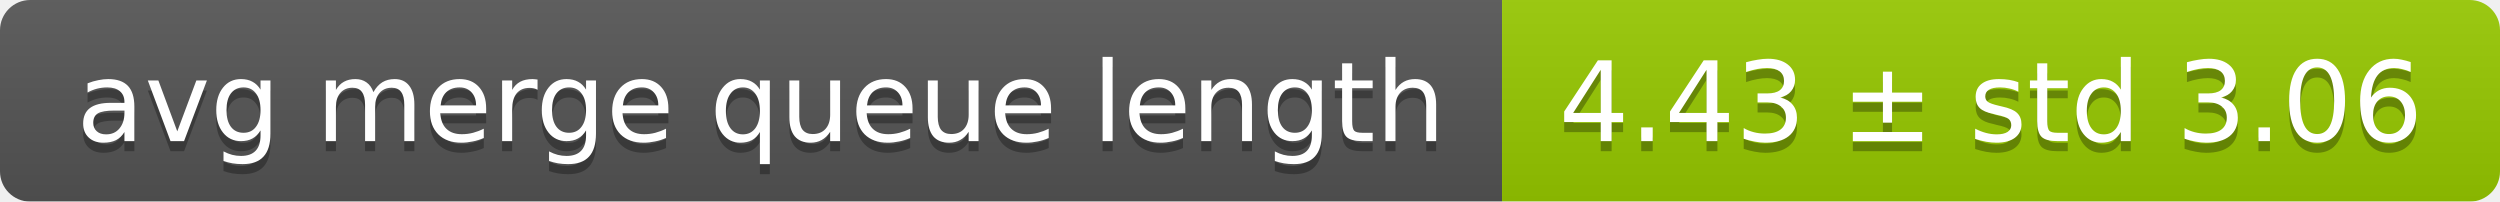
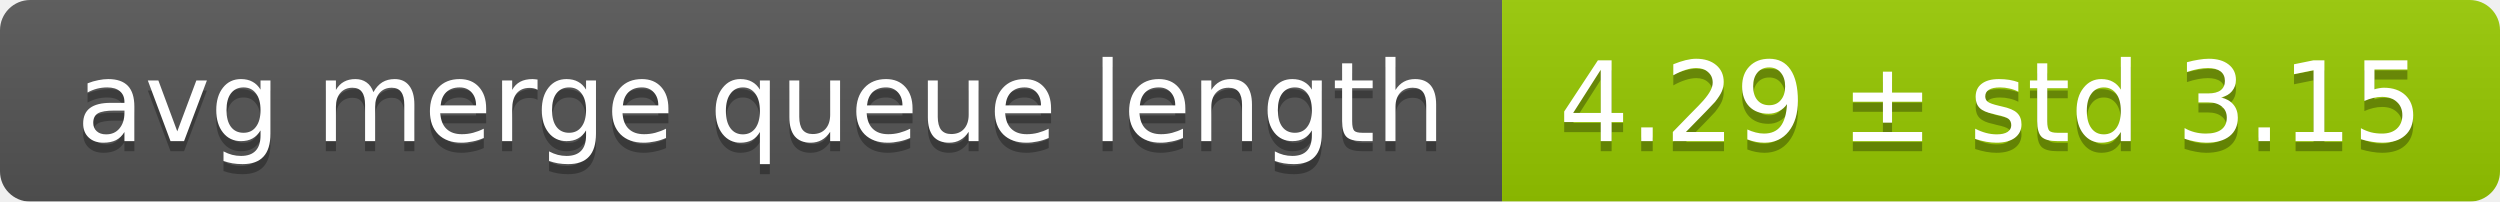
<svg xmlns="http://www.w3.org/2000/svg" width="248" height="20">
  <linearGradient id="smooth" x2="0" y2="100%">
    <stop offset="0" stop-color="#bbb" stop-opacity=".1" />
    <stop offset="1" stop-opacity=".1" />
  </linearGradient>
  <mask id="round">
    <rect width="248" height="20" rx="3" fill="#fff" />
  </mask>
  <g mask="url(#round)">
    <rect width="149" height="20" fill="#555" />
    <rect x="149" width="99" height="20" fill="#97ca00" />
    <rect width="248" height="20" fill="url(#smooth)" />
  </g>
  <g fill="#fff" text-anchor="middle" font-family="DejaVu Sans,Verdana,Geneva,sans-serif" font-size="11">
    <text x="75.5" y="15" fill="#010101" fill-opacity=".3">avg merge queue length</text>
    <text x="75.5" y="14">avg merge queue length</text>
-     <text x="197.5" y="15" fill="#010101" fill-opacity=".3">4.43 ± std 3.06</text>
-     <text x="197.5" y="14">4.43 ± std 3.06</text>
+     <text x="197.5" y="15" fill="#010101" fill-opacity=".3">4.29 ± std 3.15</text>
+     <text x="197.5" y="14">4.29 ± std 3.15</text>
  </g>
</svg>
